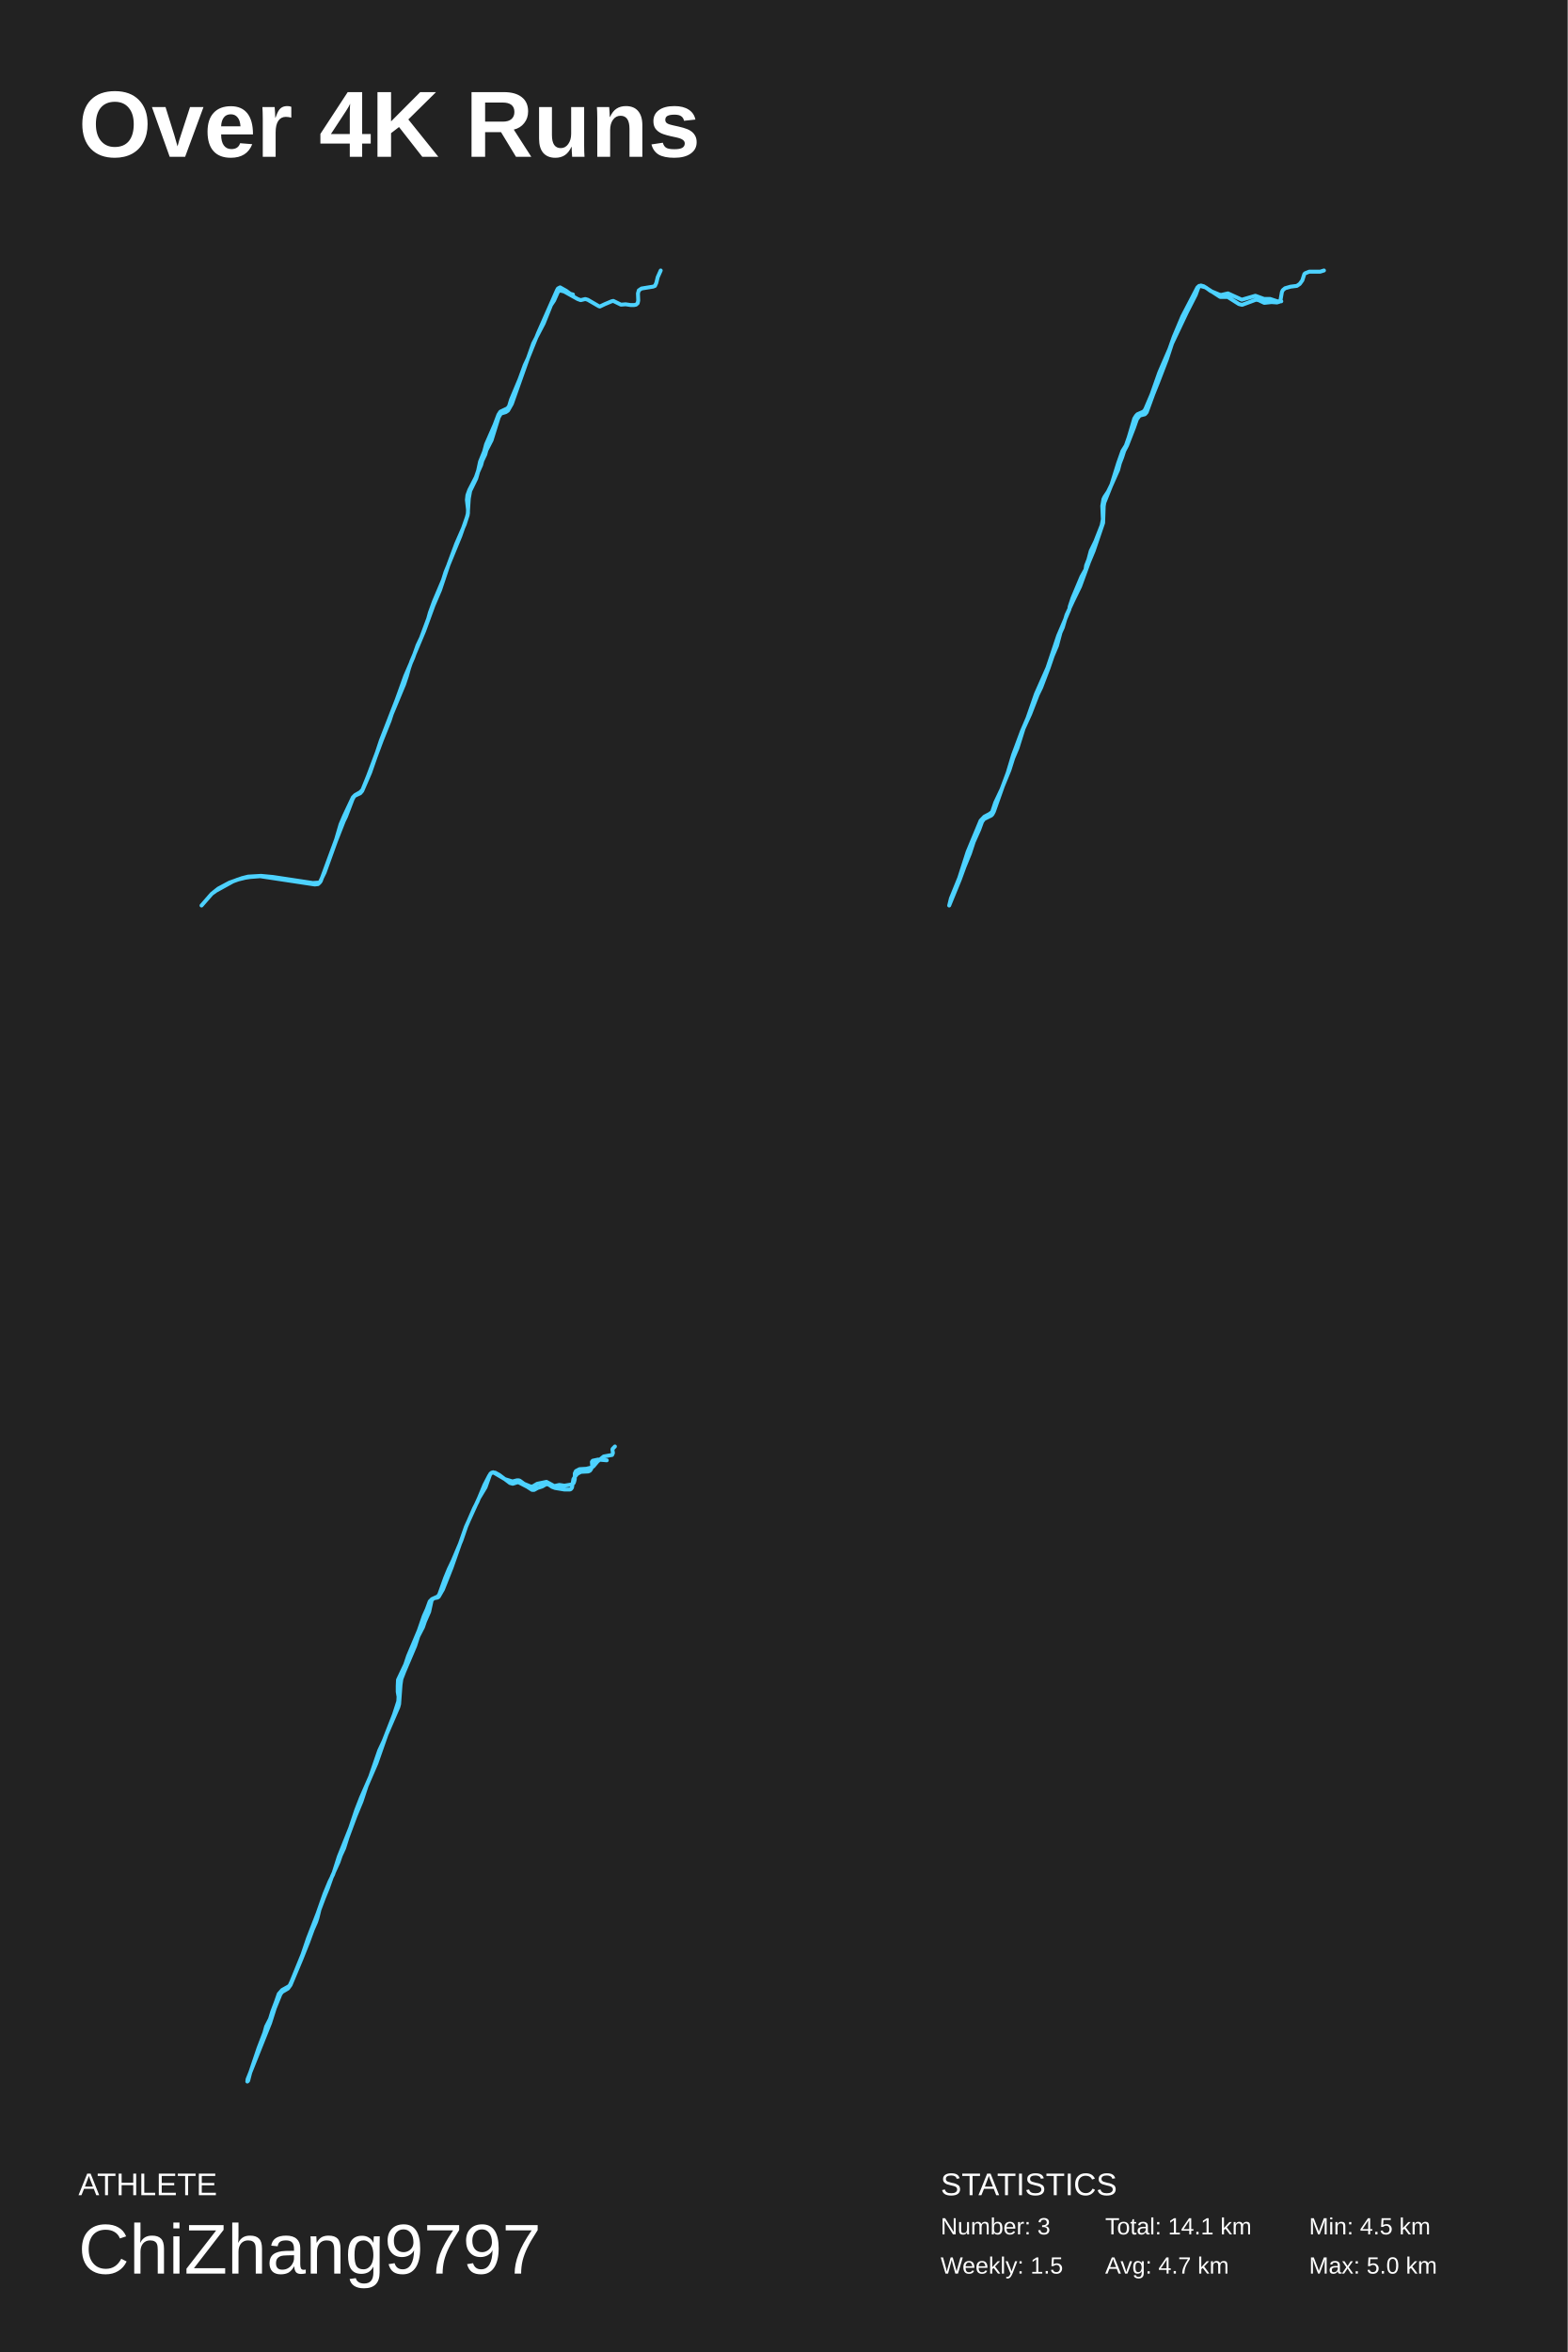
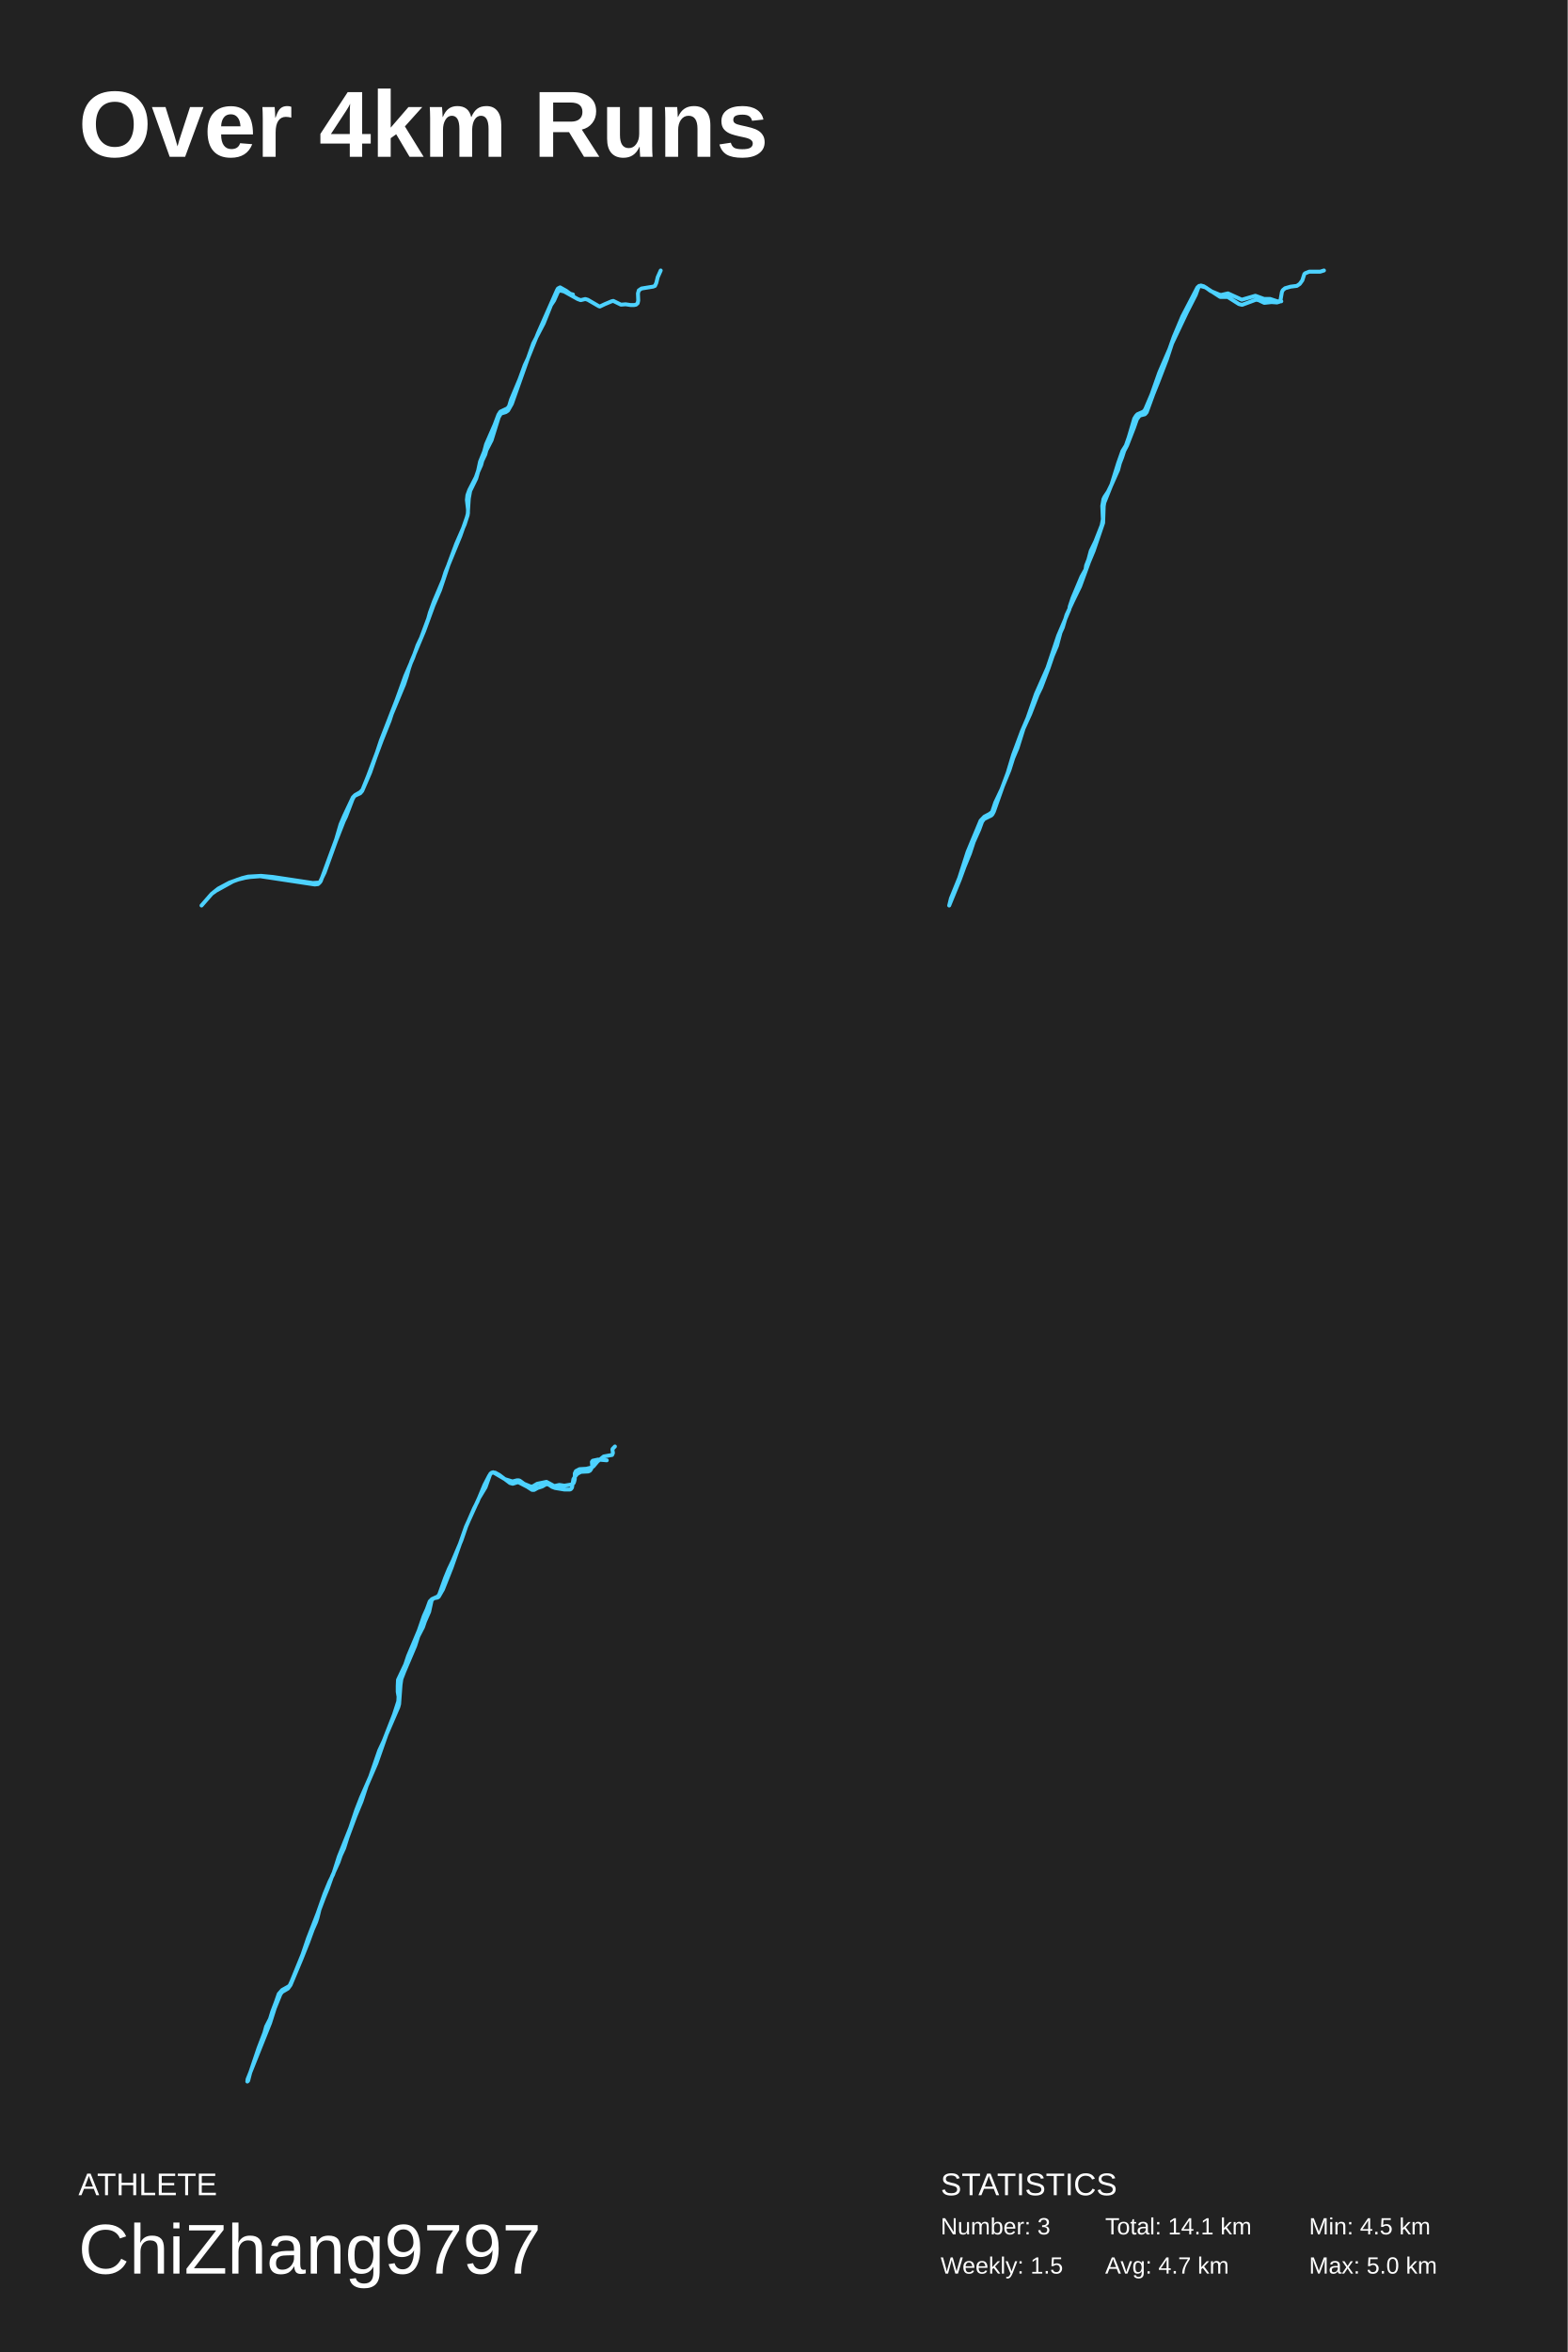
<svg xmlns="http://www.w3.org/2000/svg" baseProfile="full" height="300mm" version="1.1" viewBox="0,0,200,300" width="200mm">
  <defs />
  <rect fill="#222222" height="300" width="200" x="0" y="0" />
-   <text fill="#FFFFFF" style="font-size:12px; font-family:Arial; font-weight:bold;" x="10" y="20">Over 4K Runs</text>
+   <text fill="#FFFFFF" style="font-size:12px; font-family:Arial; font-weight:bold;" x="10" y="20">Over 4km Runs</text>
  <text fill="#FFFFFF" style="font-size:4px; font-family:Arial" x="10" y="280">ATHLETE</text>
  <text fill="#FFFFFF" style="font-size:9px; font-family:Arial" x="10" y="290">ChiZhang9797</text>
  <text fill="#FFFFFF" style="font-size:4px; font-family:Arial" x="120" y="280">STATISTICS</text>
  <text fill="#FFFFFF" style="font-size:3px; font-family:Arial" x="120" y="285">Number: 3</text>
  <text fill="#FFFFFF" style="font-size:3px; font-family:Arial" x="120" y="290">Weekly: 1.5</text>
  <text fill="#FFFFFF" style="font-size:3px; font-family:Arial" x="141" y="285">Total: 14.1 km</text>
  <text fill="#FFFFFF" style="font-size:3px; font-family:Arial" x="141" y="290">Avg: 4.7 km</text>
  <text fill="#FFFFFF" style="font-size:3px; font-family:Arial" x="167" y="285">Min: 4.5 km</text>
  <text fill="#FFFFFF" style="font-size:3px; font-family:Arial" x="167" y="290">Max: 5.0 km</text>
  <polyline fill="none" points="84.291,34.5 83.906,35.362 83.731,36.081 83.557,36.464 83.312,36.56 81.843,36.8 81.493,37.039 81.388,37.422 81.423,38.333 81.353,38.668 81.143,38.86 80.899,38.907 80.444,38.907 79.814,38.812 79.22,38.86 78.241,38.38 78.031,38.428 77.121,38.812 76.527,39.099 76.387,39.051 74.988,38.237 74.673,38.141 74.079,38.285 73.694,38.141 71.98,37.183 71.42,37.039 71.176,37.231 70.686,38.333 70.301,38.907 69.357,41.255 68.028,43.794 65.3,51.507 64.81,52.369 64.531,52.56 63.901,52.752 63.621,53.231 62.712,56.153 62.047,57.447 61.907,57.974 61.523,58.788 61.383,59.315 60.998,60.177 60.753,61.039 59.984,62.62 59.809,63.578 59.669,65.686 59.284,66.884 58.2,69.374 57.256,71.913 56.137,75.266 55.297,77.23 54.108,80.487 52.499,84.319 52.185,85.229 51.905,86.235 51.555,87.289 49.981,91.073 49.701,91.935 48.722,94.378 47.918,96.533 47.218,98.545 46.204,100.892 45.959,101.179 45.434,101.419 45.19,101.563 44.98,101.946 44.14,104.149 43.861,104.724 42.846,107.31 41.412,111.285 40.783,112.578 40.573,112.77 40.153,112.818 33.193,111.764 31.934,111.86 31.305,111.956 30.326,112.195 29.696,112.435 27.528,113.632 27.003,114.015 25.709,115.5 27.003,114.015 27.842,113.345 29.276,112.578 30.885,112.004 31.655,111.812 33.298,111.716 34.837,111.86 39.909,112.626 40.643,112.578 40.818,112.531 40.923,112.387 42.881,107.071 43.441,105.155 43.931,104.005 45.015,101.706 45.295,101.419 45.959,101.036 46.239,100.748 46.938,99.024 48.093,95.959 48.582,94.474 50.611,89.253 51.695,86.235 52.709,83.888 53.269,82.308 53.723,81.35 54.633,78.907 54.843,78.14 55.367,76.703 56.521,73.973 56.836,72.967 58.725,68.368 59.564,65.973 59.704,65.446 59.704,64.967 59.564,63.77 59.634,63.147 59.879,62.477 60.718,60.848 60.998,60.033 61.243,58.884 61.768,57.59 62.012,56.68 63.097,54.189 63.586,52.896 63.831,52.513 64.74,52.081 64.95,51.794 65.195,50.98 66.279,48.393 66.944,46.572 67.328,45.758 68.658,42.452 71.071,36.991 71.176,36.8 71.455,36.656 72.225,37.087 72.75,37.47 73.099,37.566" stroke="#4dd2ff" stroke-linecap="round" stroke-linejoin="round" stroke-width="0.5" />
  <polyline fill="none" points="168.907,34.5 168.429,34.651 167.031,34.651 166.516,34.853 166.406,34.953 166.148,35.759 165.817,36.213 165.449,36.465 164.64,36.566 163.941,36.767 163.647,37.019 163.537,37.271 163.353,38.329 163.243,38.48 162.912,38.581 162.213,38.53 161.293,38.631 160.558,38.278 160.227,38.228 158.461,38.883 158.057,38.782 156.622,37.875 155.666,37.875 153.57,36.515 153.202,36.414 152.981,36.515 152.871,36.717 152.54,37.624 151.436,39.79 149.524,43.82 148.862,45.835 147.758,48.707 147.133,50.268 146.287,52.586 146.067,52.838 145.478,52.989 145.331,53.09 145.037,53.493 144.669,54.55 143.786,56.817 143.418,57.523 143.161,58.329 142.867,59.084 142.646,59.941 141.727,62.006 140.881,64.122 140.807,64.575 140.734,66.691 139.52,70.268 138.931,71.678 137.791,74.801 136.909,76.615 136.063,78.428 135.584,80.04 135.29,80.695 134.849,82.357 134.297,83.667 133.782,85.178 132.826,87.696 132.385,88.603 131.428,91.071 130.582,92.935 129.81,95.403 129.258,96.713 128.78,98.224 127.934,100.289 126.794,103.513 126.61,103.865 126.463,104.016 125.544,104.47 125.286,104.822 124.918,105.829 124.22,107.391 123.741,108.852 123.043,110.564 122.454,112.176 121.093,115.5 121.314,114.593 122.381,111.974 123.447,108.65 125.102,104.671 125.58,104.167 126.242,103.815 126.573,103.563 126.978,102.354 127.787,100.642 128.56,98.576 129.258,96.259 130.362,93.288 131.097,91.575 132.164,88.502 133.635,85.178 134.996,81.098 136.43,77.723 136.467,77.37 136.835,76.262 137.975,73.542 138.49,72.635 138.564,72.131 138.858,71.376 139.152,70.268 139.741,69.059 140.55,66.993 140.697,66.238 140.623,64.525 140.77,63.668 140.917,63.366 141.359,62.711 141.8,61.805 142.646,59.084 143.198,57.523 143.639,56.817 144.007,55.76 144.706,53.392 144.926,53.039 145.11,52.838 145.809,52.535 145.993,52.384 146.14,52.132 146.913,50.319 147.906,47.498 149.193,44.525 149.745,42.964 150.848,40.344 152.76,36.666 152.981,36.465 153.275,36.515 153.827,36.666 154.452,37.12 155.556,37.573 155.776,37.624 156.659,37.422 158.425,38.228 160.153,37.724 161.257,38.127 162.029,38.127 162.948,38.43 163.463,38.43" stroke="#4dd2ff" stroke-linecap="round" stroke-linejoin="round" stroke-width="0.5" />
  <polyline fill="none" points="77.411,186.265 76.301,186.167 75.621,186.314 75.513,186.462 75.549,186.903 75.513,187.148 75.406,187.393 75.263,187.589 75.048,187.687 74.117,187.736 73.652,187.982 73.33,188.374 73.151,188.668 72.972,189.747 72.828,189.943 72.685,189.992 72.005,189.992 70.824,189.796 70.43,189.649 70,189.355 69.678,189.306 69.177,189.6 68.568,189.796 68.139,190.041 67.888,190.041 67.279,189.649 66.241,189.11 66.026,189.061 65.418,189.257 65.06,189.159 63.699,188.129 63.162,187.835 62.733,187.835 62.554,187.982 61.945,189.698 61.086,191.12 59.439,194.749 57.613,199.947 56.504,202.742 55.967,203.673 55.823,203.771 55.322,203.869 55.072,204.115 54.749,205.586 54.212,206.812 53.962,207.547 53.353,208.724 52.959,209.95 51.563,213.235 51.205,214.167 51.098,214.902 50.919,217.354 50.811,217.746 49.308,221.227 48.019,224.905 46.766,227.798 46.122,229.759 45.334,231.671 44.332,234.368 43.902,235.74 43.472,236.672 43.186,237.505 42.363,239.32 41.826,240.839 41.324,242.065 40.752,243.585 40.501,244.615 40.322,245.154 39.892,246.135 39.32,247.703 38.46,249.861 37.064,253.195 36.742,253.636 35.99,254.077 35.775,254.371 35.059,256.136 34.451,258.048 31.587,265.206 31.551,265.5 31.658,265.402 31.909,264.421 32.983,261.235 33.735,259.274 33.95,258.489 34.451,257.509 34.737,256.577 35.238,255.254 35.561,254.322 35.99,253.832 36.778,253.391 36.957,253.244 37.207,252.704 38.604,249.272 39.284,247.262 40.537,244.026 41.396,241.575 42.04,240.006 42.506,239.074 43.222,236.819 44.69,233.142 45.441,230.886 46.05,229.317 47.231,226.621 48.377,223.287 48.95,222.061 50.274,218.678 50.811,217.01 50.847,216.422 50.74,215.785 50.74,215.049 50.776,214.265 51.706,212.303 52.064,211.225 53.425,207.988 54.069,206.125 54.463,205.242 54.821,204.262 55.107,203.967 55.859,203.624 56.038,203.379 56.79,201.271 57.255,200.143 57.792,199.015 58.866,196.465 59.475,194.7 60.477,192.395 60.907,191.561 61.802,189.404 62.411,188.227 62.625,187.933 62.912,187.786 64.415,188.668 65.382,188.962 65.955,188.815 66.17,188.815 66.313,188.864 66.85,189.257 67.673,189.6 67.96,189.6 68.532,189.257 69.714,189.011 70.716,189.551 71.361,189.404 72.005,189.502 72.864,189.355 73.186,189.159 73.258,188.962 73.33,188.668 73.33,187.933 73.473,187.638 73.938,187.393 74.797,187.344 75.406,187.197 75.692,187.05 76.229,186.412 77.017,185.775 78.091,185.579 78.198,185.334 78.127,184.892 78.163,184.794 78.449,184.5" stroke="#4dd2ff" stroke-linecap="round" stroke-linejoin="round" stroke-width="0.5" />
</svg>
